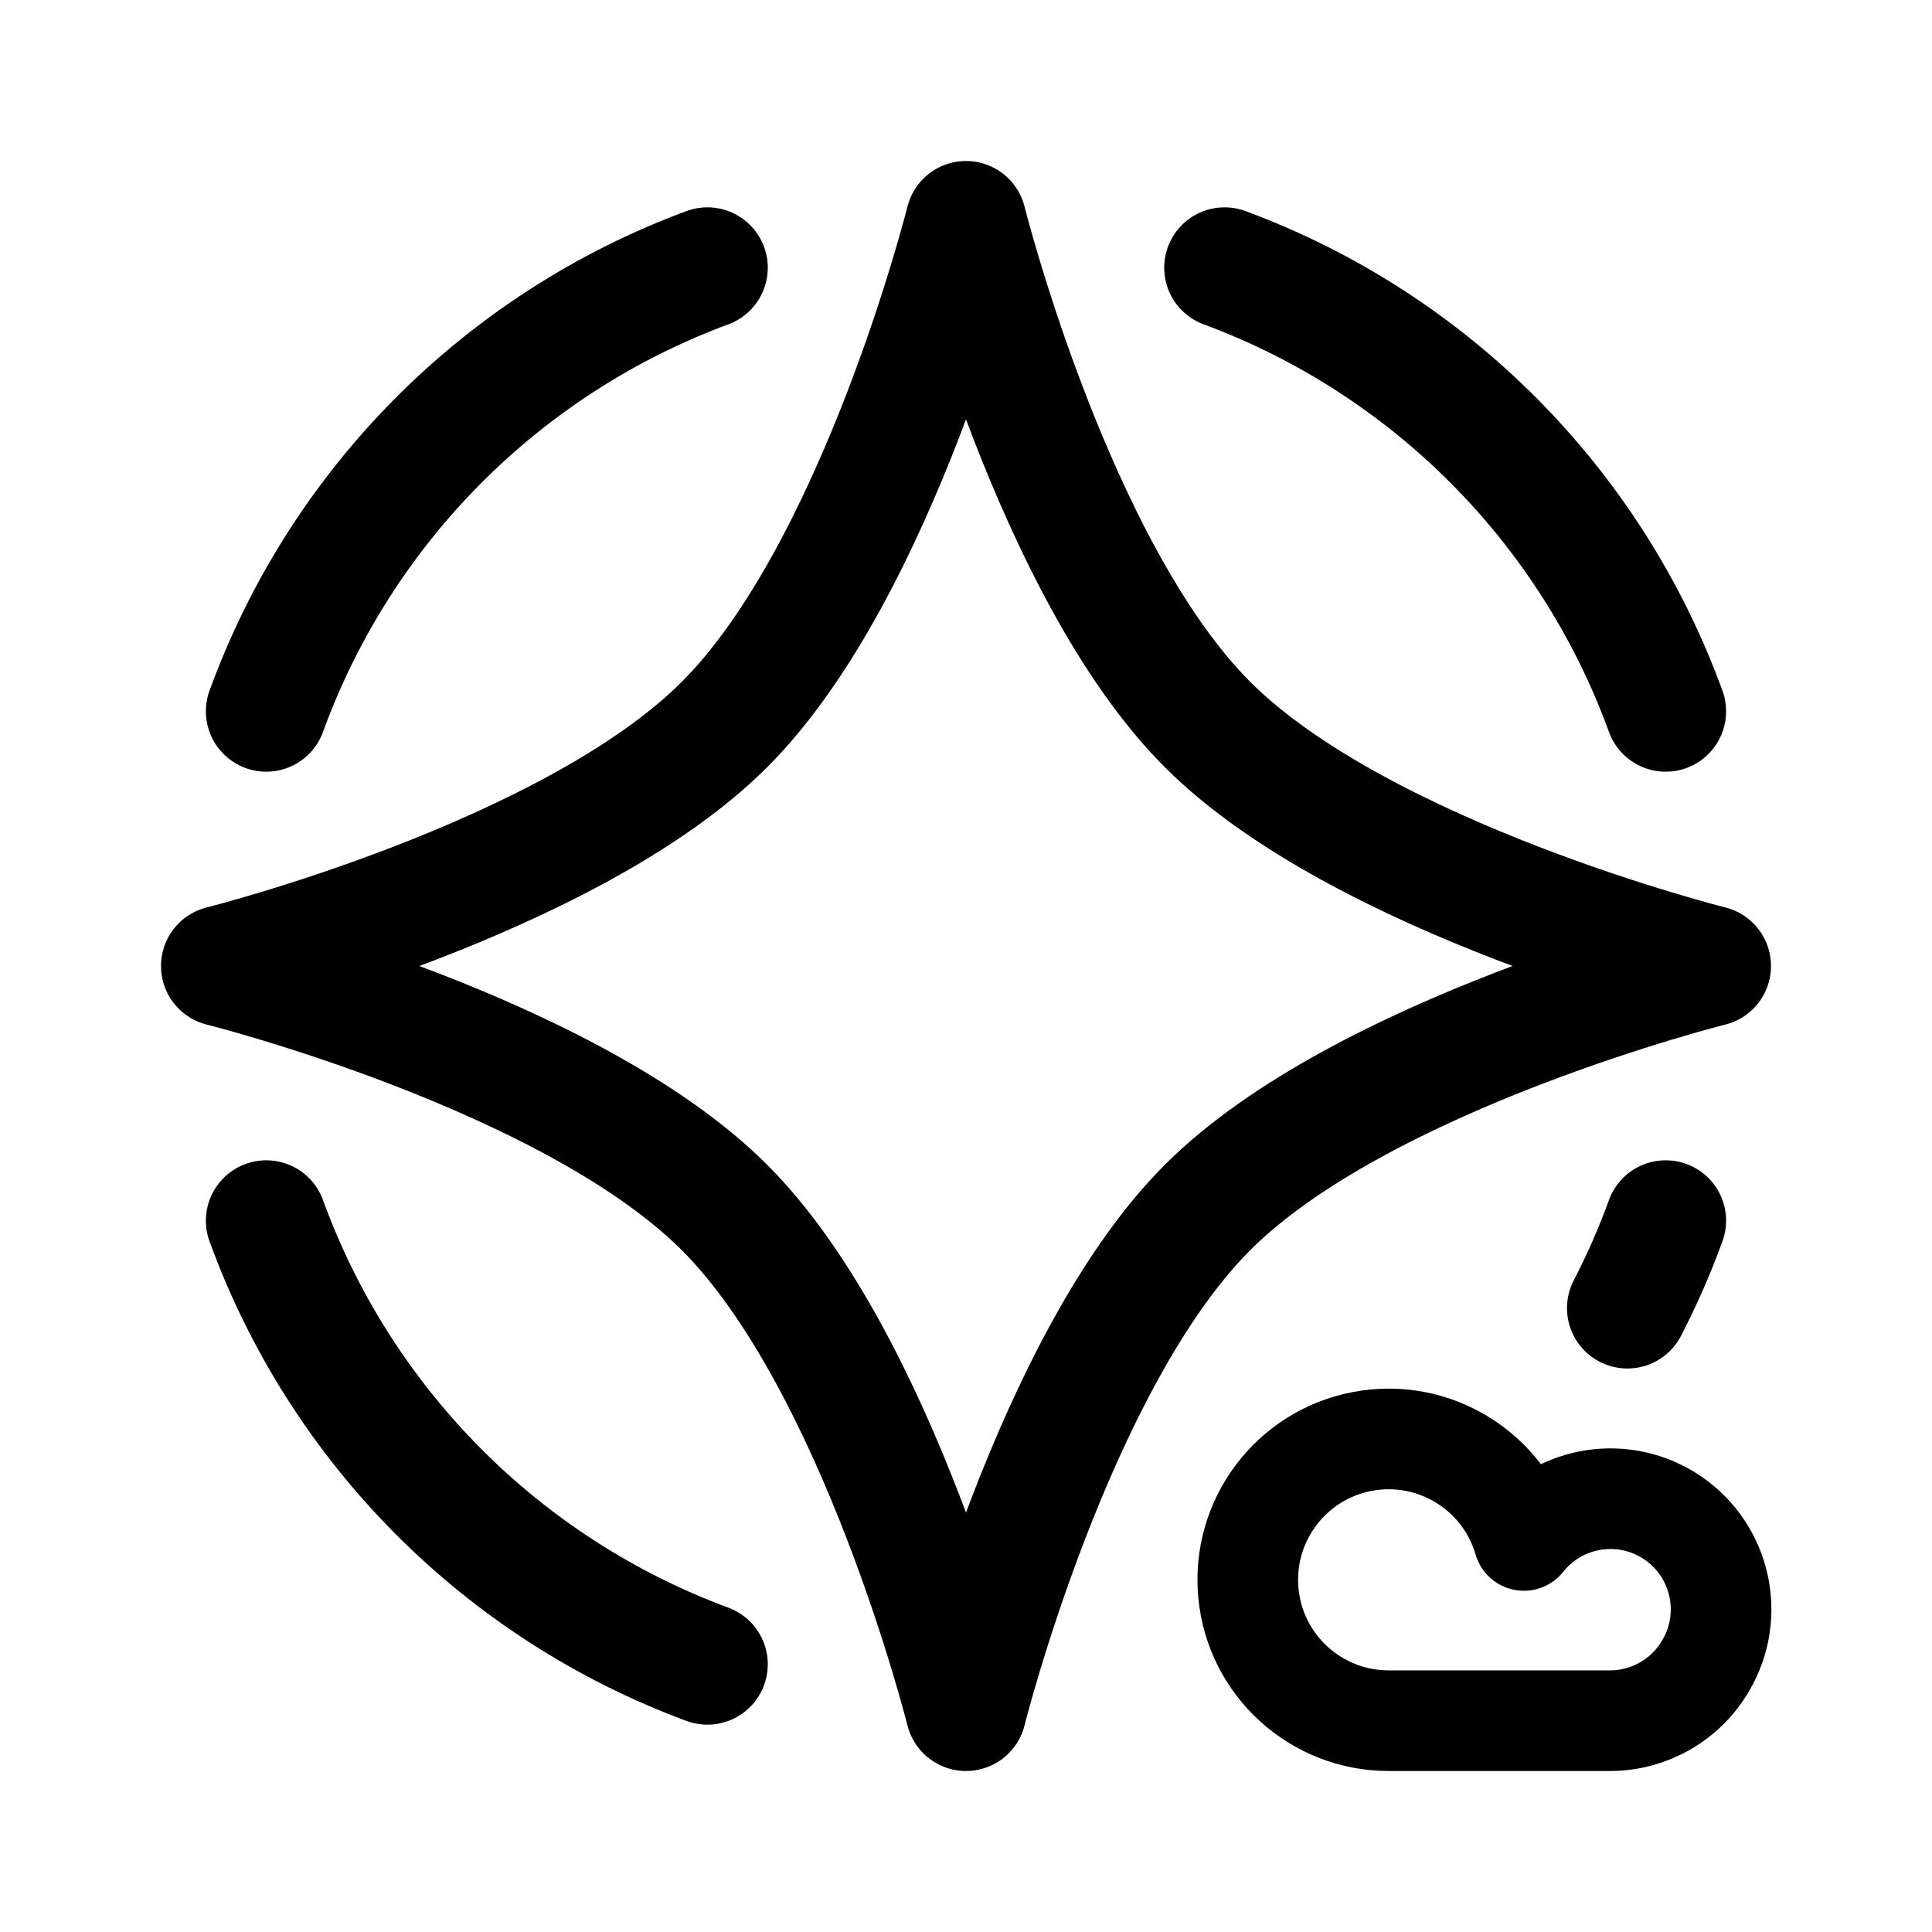
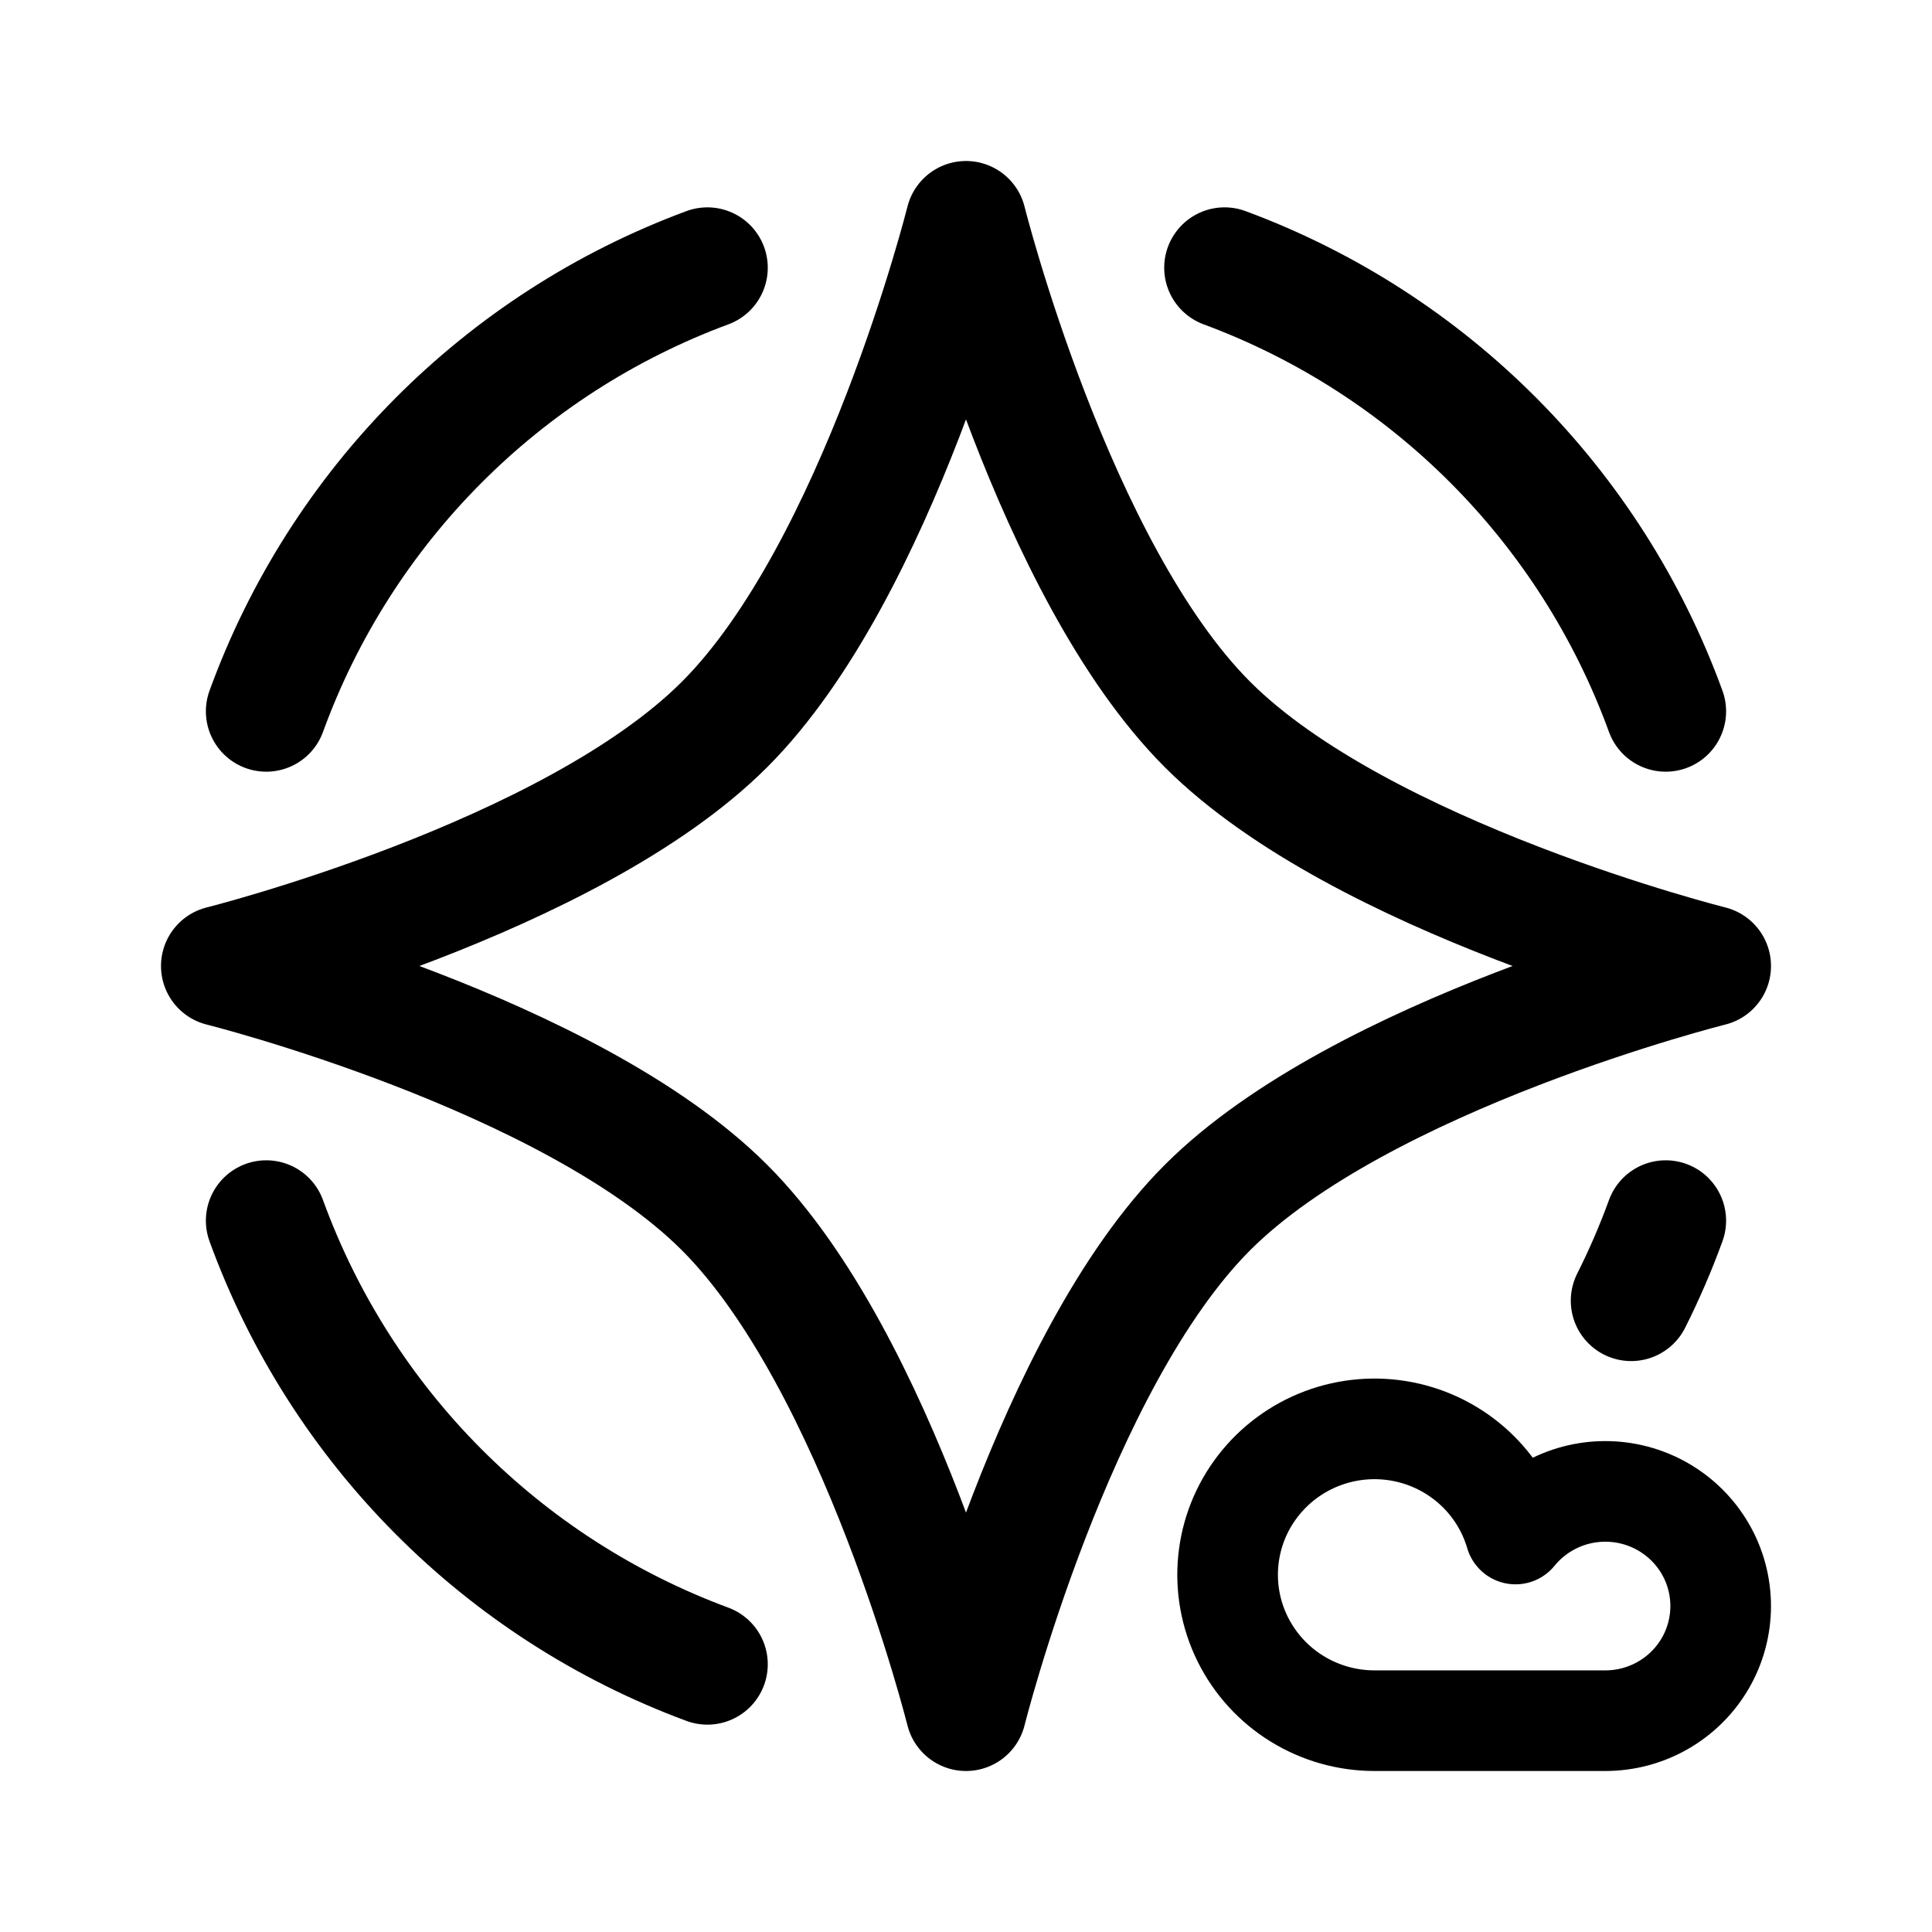
- <svg xmlns="http://www.w3.org/2000/svg" width="192" height="192" fill="none" stroke="#000" stroke-linecap="round" stroke-linejoin="round">
-   <path stroke-width="12" d="M165.537 121.31a74 74 0 0 1-3.81 8.69M26.46 121.31a74 74 0 0 0 43.84 44.085m95.237-94.705a74 74 0 0 0-43.839-44.085M26.46 70.69A74 74 0 0 1 70.3 26.605M72 120c-15.315-15.315-50-24-50-24s34.685-8.685 50-24 24-50 24-50 8.685 34.685 24 50 50 24 50 24-34.685 8.685-50 24-24 50-24 50-8.685-34.685-24-50" />
-   <path stroke-width="10" d="M138 171h22m-22 0a13.999 13.999 0 1 1 13.442-17.911 10.994 10.994 0 0 1 18.084 12.411A11 11 0 0 1 160 171" />
+ <svg xmlns="http://www.w3.org/2000/svg" width="192" height="192" viewBox="0 0 192 192" fill="none">
+   <path d="M165.537 121.309a74.023 74.023 0 0 1-3.434 7.953M26.46 121.309a74.008 74.008 0 0 0 43.84 44.085m95.237-94.704a74.004 74.004 0 0 0-43.84-44.084M26.46 70.69A74 74 0 0 1 70.3 26.607M72 120c-15.315-15.315-50-24-50-24s34.685-8.685 50-24c15.315-15.315 24-50 24-50s8.685 34.685 24 50c15.315 15.315 50 24 50 24s-34.685 8.685-50 24c-15.315 15.315-24 50-24 50s-8.685-34.685-24-50Z" stroke="#000" stroke-width="12" stroke-linecap="round" stroke-linejoin="round" />
+   <path d="M139.443 142.279a14.628 14.628 0 0 1 7.13 3.638 14.477 14.477 0 0 1 4.037 6.532 11.444 11.444 0 0 1 3.188-2.708 11.525 11.525 0 0 1 11.468 0c1.743 1 3.191 2.438 4.198 4.17a11.339 11.339 0 0 1 0 11.393 11.438 11.438 0 0 1-4.198 4.17 11.524 11.524 0 0 1-5.734 1.526h-22.936c-2.724 0-5.394-.757-7.708-2.187a14.538 14.538 0 0 1-5.383-5.9 14.415 14.415 0 0 1 1.511-15.24 14.602 14.602 0 0 1 6.438-4.744 14.69 14.69 0 0 1 7.989-.65Z" stroke="#000" stroke-width="10" stroke-linecap="round" stroke-linejoin="round" />
</svg>
